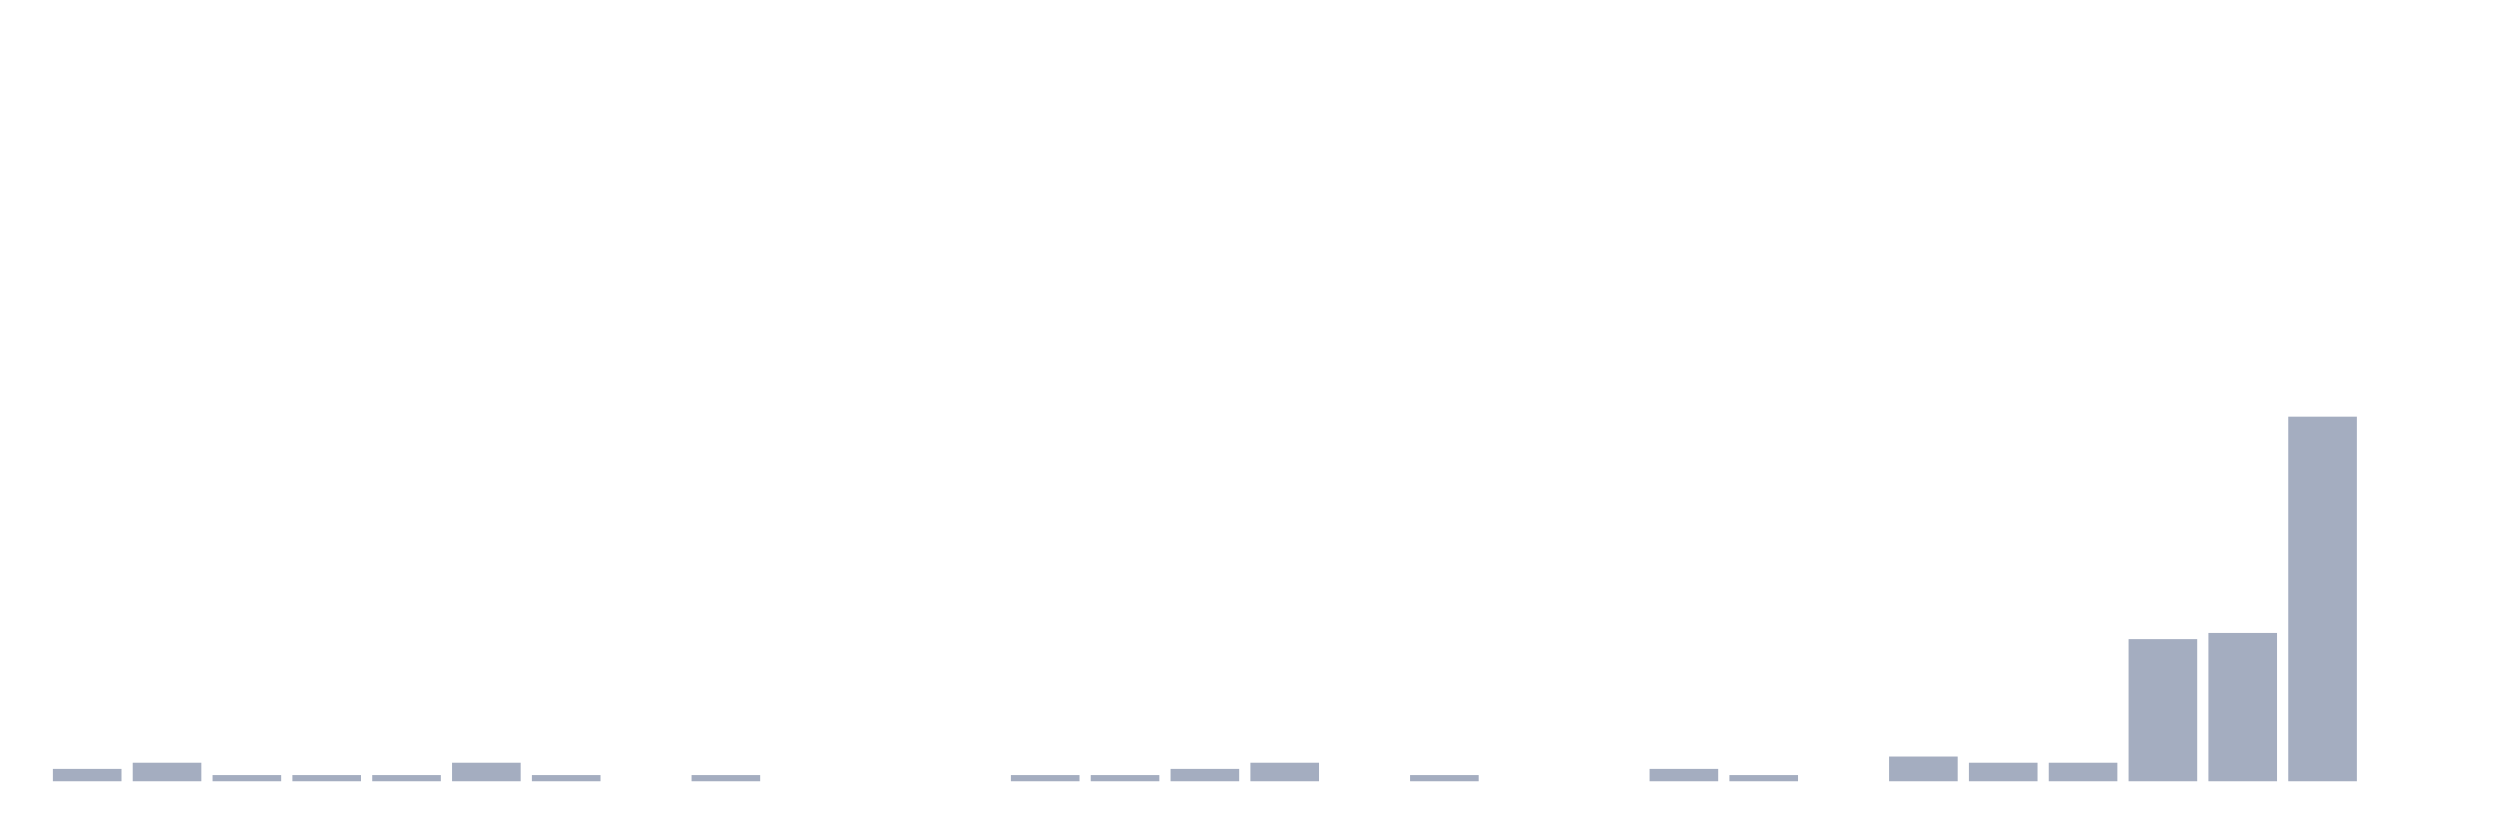
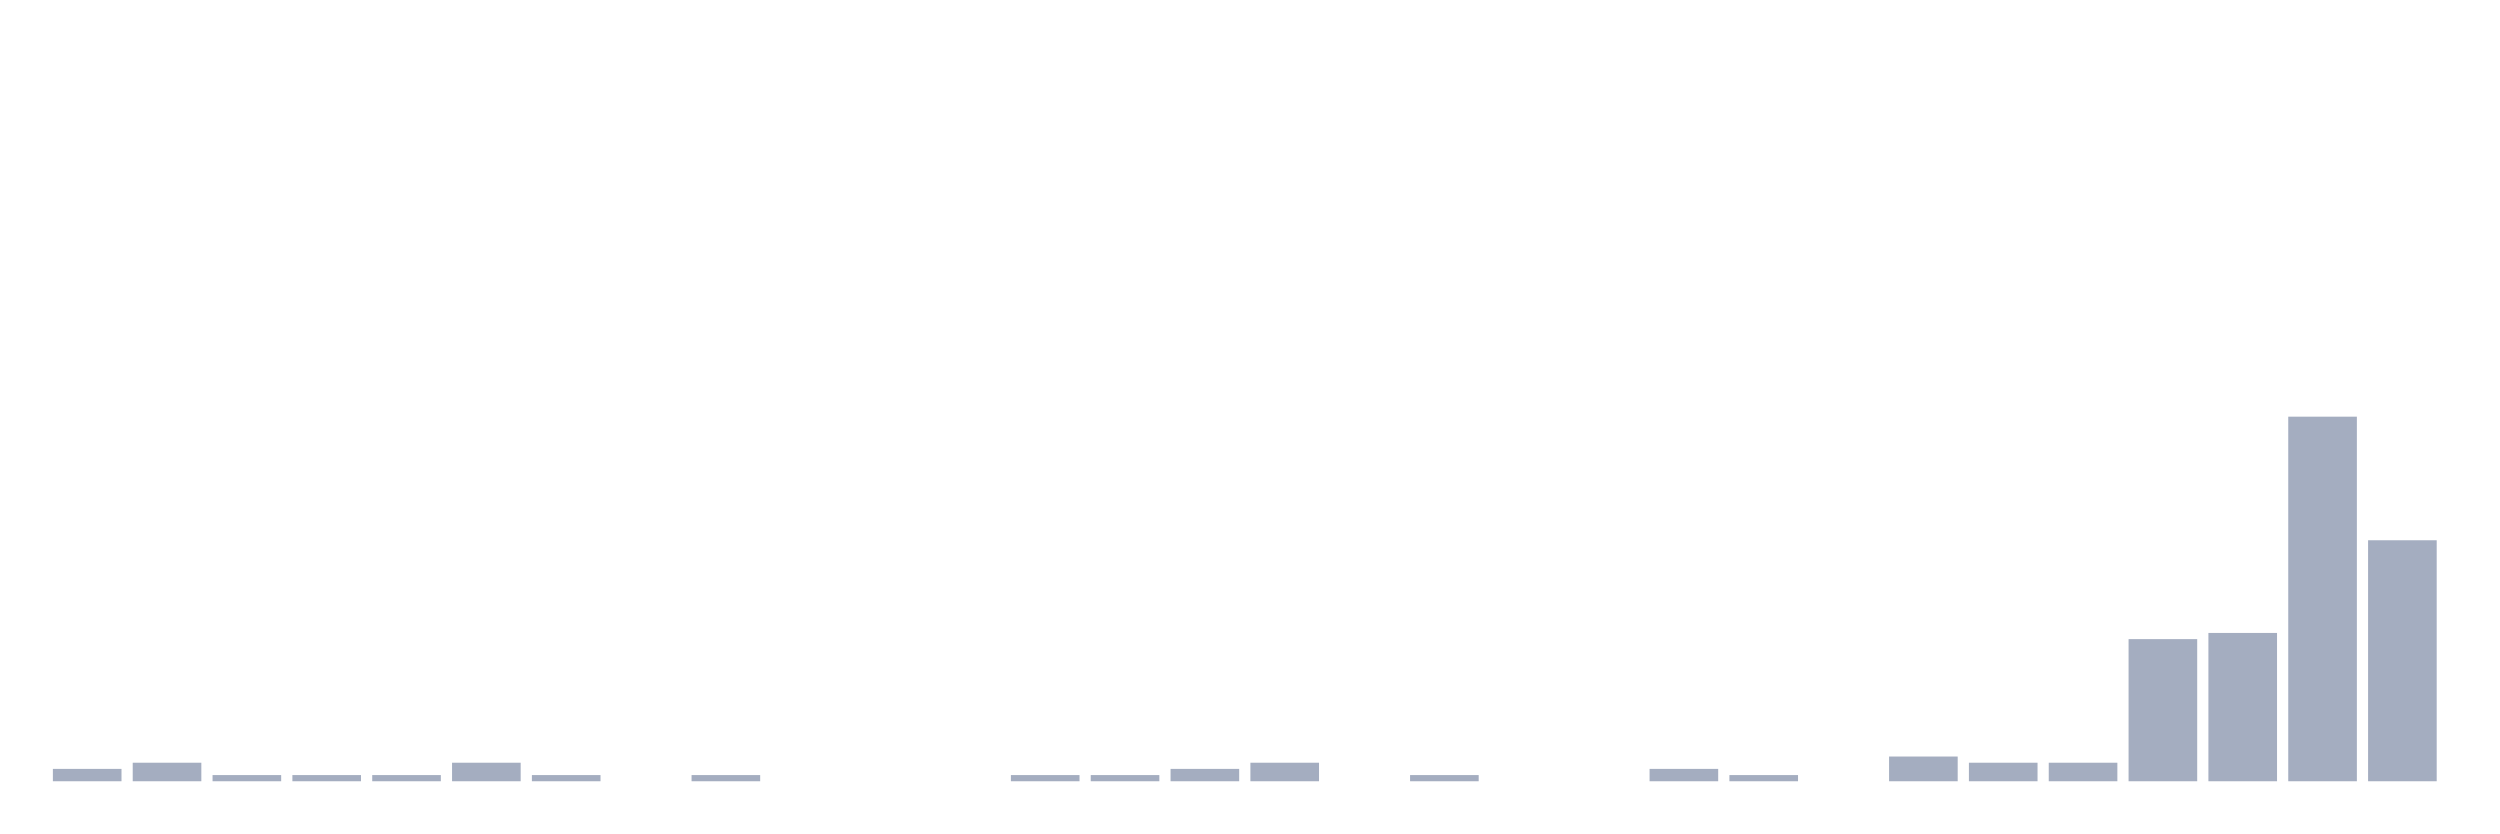
<svg xmlns="http://www.w3.org/2000/svg" viewBox="0 0 480 160">
  <g transform="translate(10,10)">
    <rect class="bar" x="0.153" width="13.175" y="137.627" height="2.373" fill="rgb(164,173,192)" />
    <rect class="bar" x="15.482" width="13.175" y="136.441" height="3.559" fill="rgb(164,173,192)" />
    <rect class="bar" x="30.81" width="13.175" y="138.814" height="1.186" fill="rgb(164,173,192)" />
    <rect class="bar" x="46.138" width="13.175" y="138.814" height="1.186" fill="rgb(164,173,192)" />
    <rect class="bar" x="61.466" width="13.175" y="138.814" height="1.186" fill="rgb(164,173,192)" />
    <rect class="bar" x="76.794" width="13.175" y="136.441" height="3.559" fill="rgb(164,173,192)" />
    <rect class="bar" x="92.123" width="13.175" y="138.814" height="1.186" fill="rgb(164,173,192)" />
    <rect class="bar" x="107.451" width="13.175" y="140" height="0" fill="rgb(164,173,192)" />
    <rect class="bar" x="122.779" width="13.175" y="138.814" height="1.186" fill="rgb(164,173,192)" />
    <rect class="bar" x="138.107" width="13.175" y="140" height="0" fill="rgb(164,173,192)" />
    <rect class="bar" x="153.436" width="13.175" y="140" height="0" fill="rgb(164,173,192)" />
    <rect class="bar" x="168.764" width="13.175" y="140" height="0" fill="rgb(164,173,192)" />
    <rect class="bar" x="184.092" width="13.175" y="138.814" height="1.186" fill="rgb(164,173,192)" />
    <rect class="bar" x="199.42" width="13.175" y="138.814" height="1.186" fill="rgb(164,173,192)" />
    <rect class="bar" x="214.748" width="13.175" y="137.627" height="2.373" fill="rgb(164,173,192)" />
    <rect class="bar" x="230.077" width="13.175" y="136.441" height="3.559" fill="rgb(164,173,192)" />
    <rect class="bar" x="245.405" width="13.175" y="140" height="0" fill="rgb(164,173,192)" />
    <rect class="bar" x="260.733" width="13.175" y="138.814" height="1.186" fill="rgb(164,173,192)" />
    <rect class="bar" x="276.061" width="13.175" y="140" height="0" fill="rgb(164,173,192)" />
    <rect class="bar" x="291.39" width="13.175" y="140" height="0" fill="rgb(164,173,192)" />
    <rect class="bar" x="306.718" width="13.175" y="137.627" height="2.373" fill="rgb(164,173,192)" />
    <rect class="bar" x="322.046" width="13.175" y="138.814" height="1.186" fill="rgb(164,173,192)" />
    <rect class="bar" x="337.374" width="13.175" y="140" height="0" fill="rgb(164,173,192)" />
    <rect class="bar" x="352.702" width="13.175" y="135.254" height="4.746" fill="rgb(164,173,192)" />
    <rect class="bar" x="368.031" width="13.175" y="136.441" height="3.559" fill="rgb(164,173,192)" />
    <rect class="bar" x="383.359" width="13.175" y="136.441" height="3.559" fill="rgb(164,173,192)" />
    <rect class="bar" x="398.687" width="13.175" y="112.712" height="27.288" fill="rgb(164,173,192)" />
    <rect class="bar" x="414.015" width="13.175" y="111.525" height="28.475" fill="rgb(164,173,192)" />
    <rect class="bar" x="429.344" width="13.175" y="70" height="70" fill="rgb(164,173,192)" />
-     <rect class="bar" x="444.672" width="13.175" y="140" height="0" fill="rgb(164,173,192)" />
+     <rect class="bar" x="444.672" width="13.175" y="93.729" height="46.271" fill="rgb(164,173,192)" />
  </g>
</svg>
